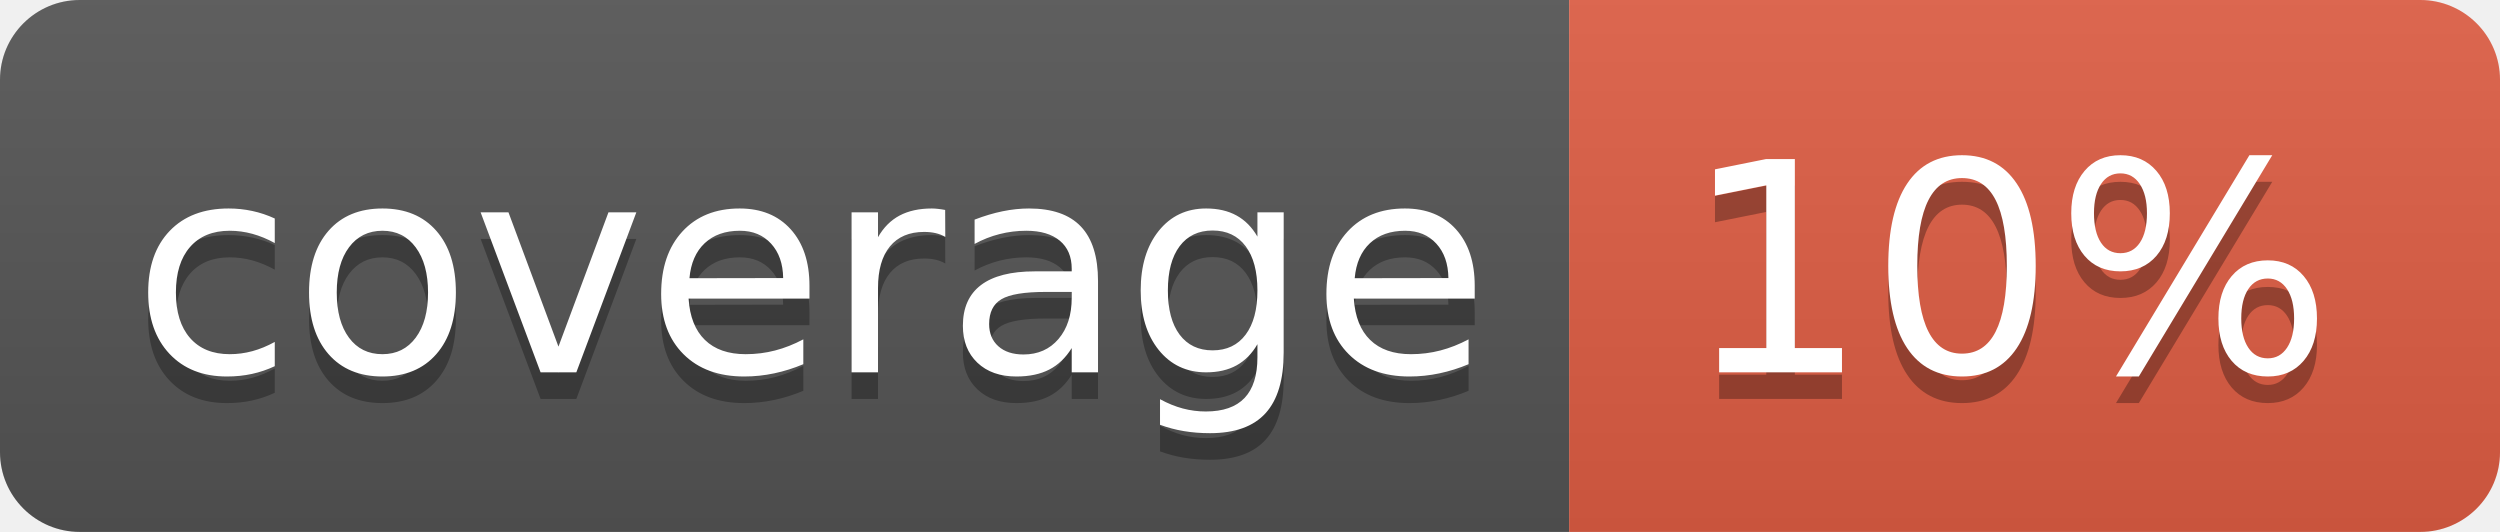
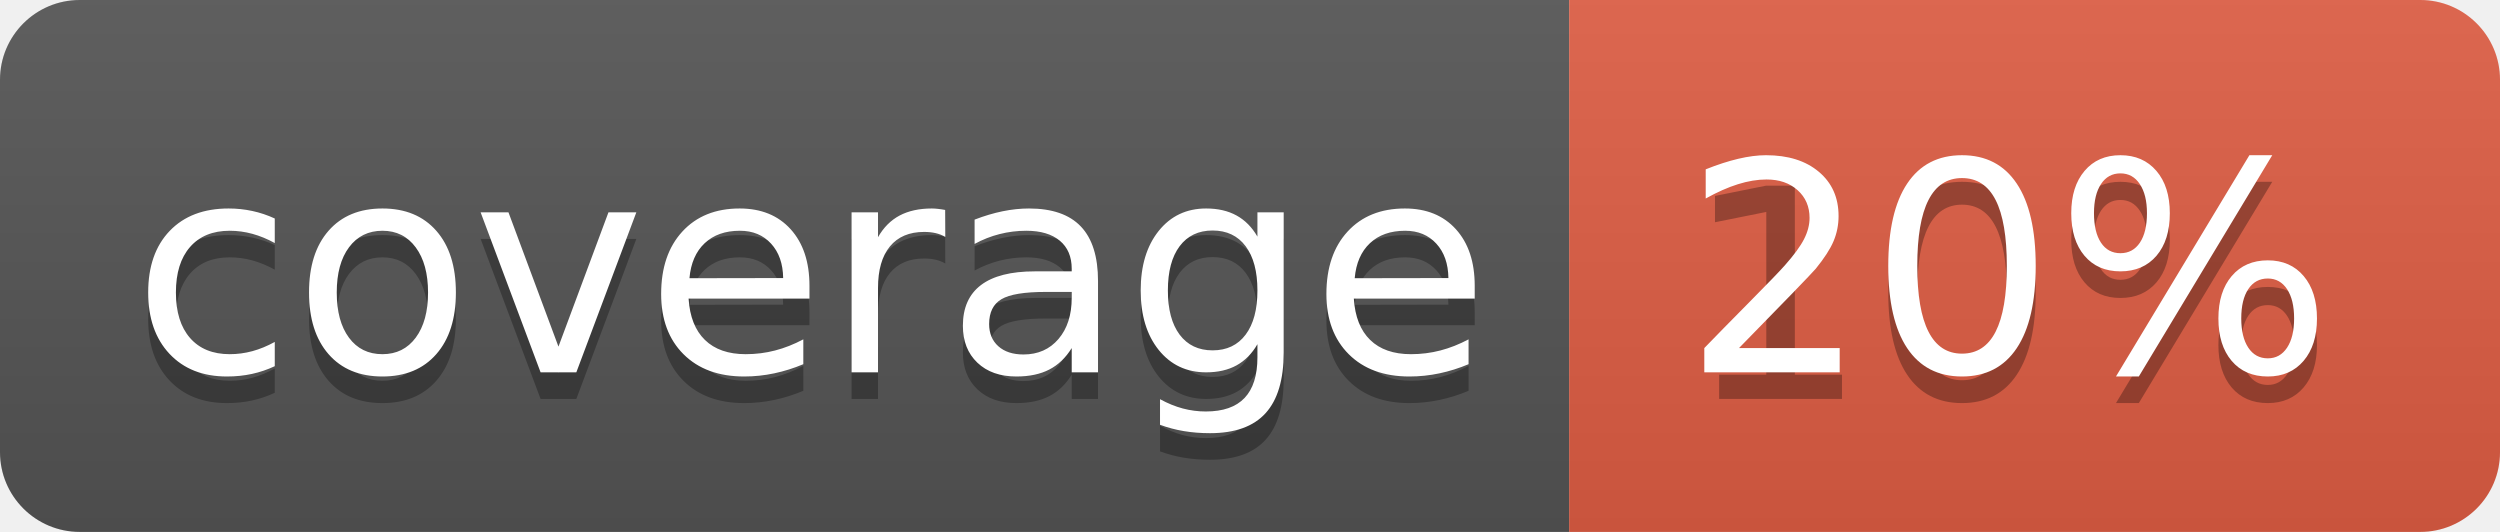
<svg xmlns="http://www.w3.org/2000/svg" width="94" height="20">
  <linearGradient id="b" x2="0" y2="100%">
    <stop offset="0" stop-color="#bbb" stop-opacity=".1" />
    <stop offset="1" stop-opacity=".1" />
  </linearGradient>
  <clipPath id="a">
    <rect width="94" height="20" rx="3" fill="#fff" />
  </clipPath>
  <g clip-path="url(#a)">
    <path fill="#555" d="M0 0h59v20H0z" />
    <path fill="#e05d44" d="M59 0h35v20H59z" />
    <path fill="url(#b)" d="M0 0h94v20H0z" />
  </g>
  <g fill="#fff" text-anchor="middle" font-family="DejaVu Sans,Verdana,Geneva,sans-serif" font-size="110">
    <text x="305" y="150" fill="#010101" fill-opacity=".3" transform="scale(.1)" textLength="490">coverage</text>
    <text x="305" y="140" transform="scale(.1)" textLength="490">coverage</text>
    <text x="755" y="150" fill="#010101" fill-opacity=".3" transform="scale(.1)" textLength="250">10%</text>
-     <text x="755" y="140" transform="scale(.1)" textLength="250">10%</text>
+     <text x="755" y="140" transform="scale(.1)" textLength="250">20%</text>
  </g>
</svg>
